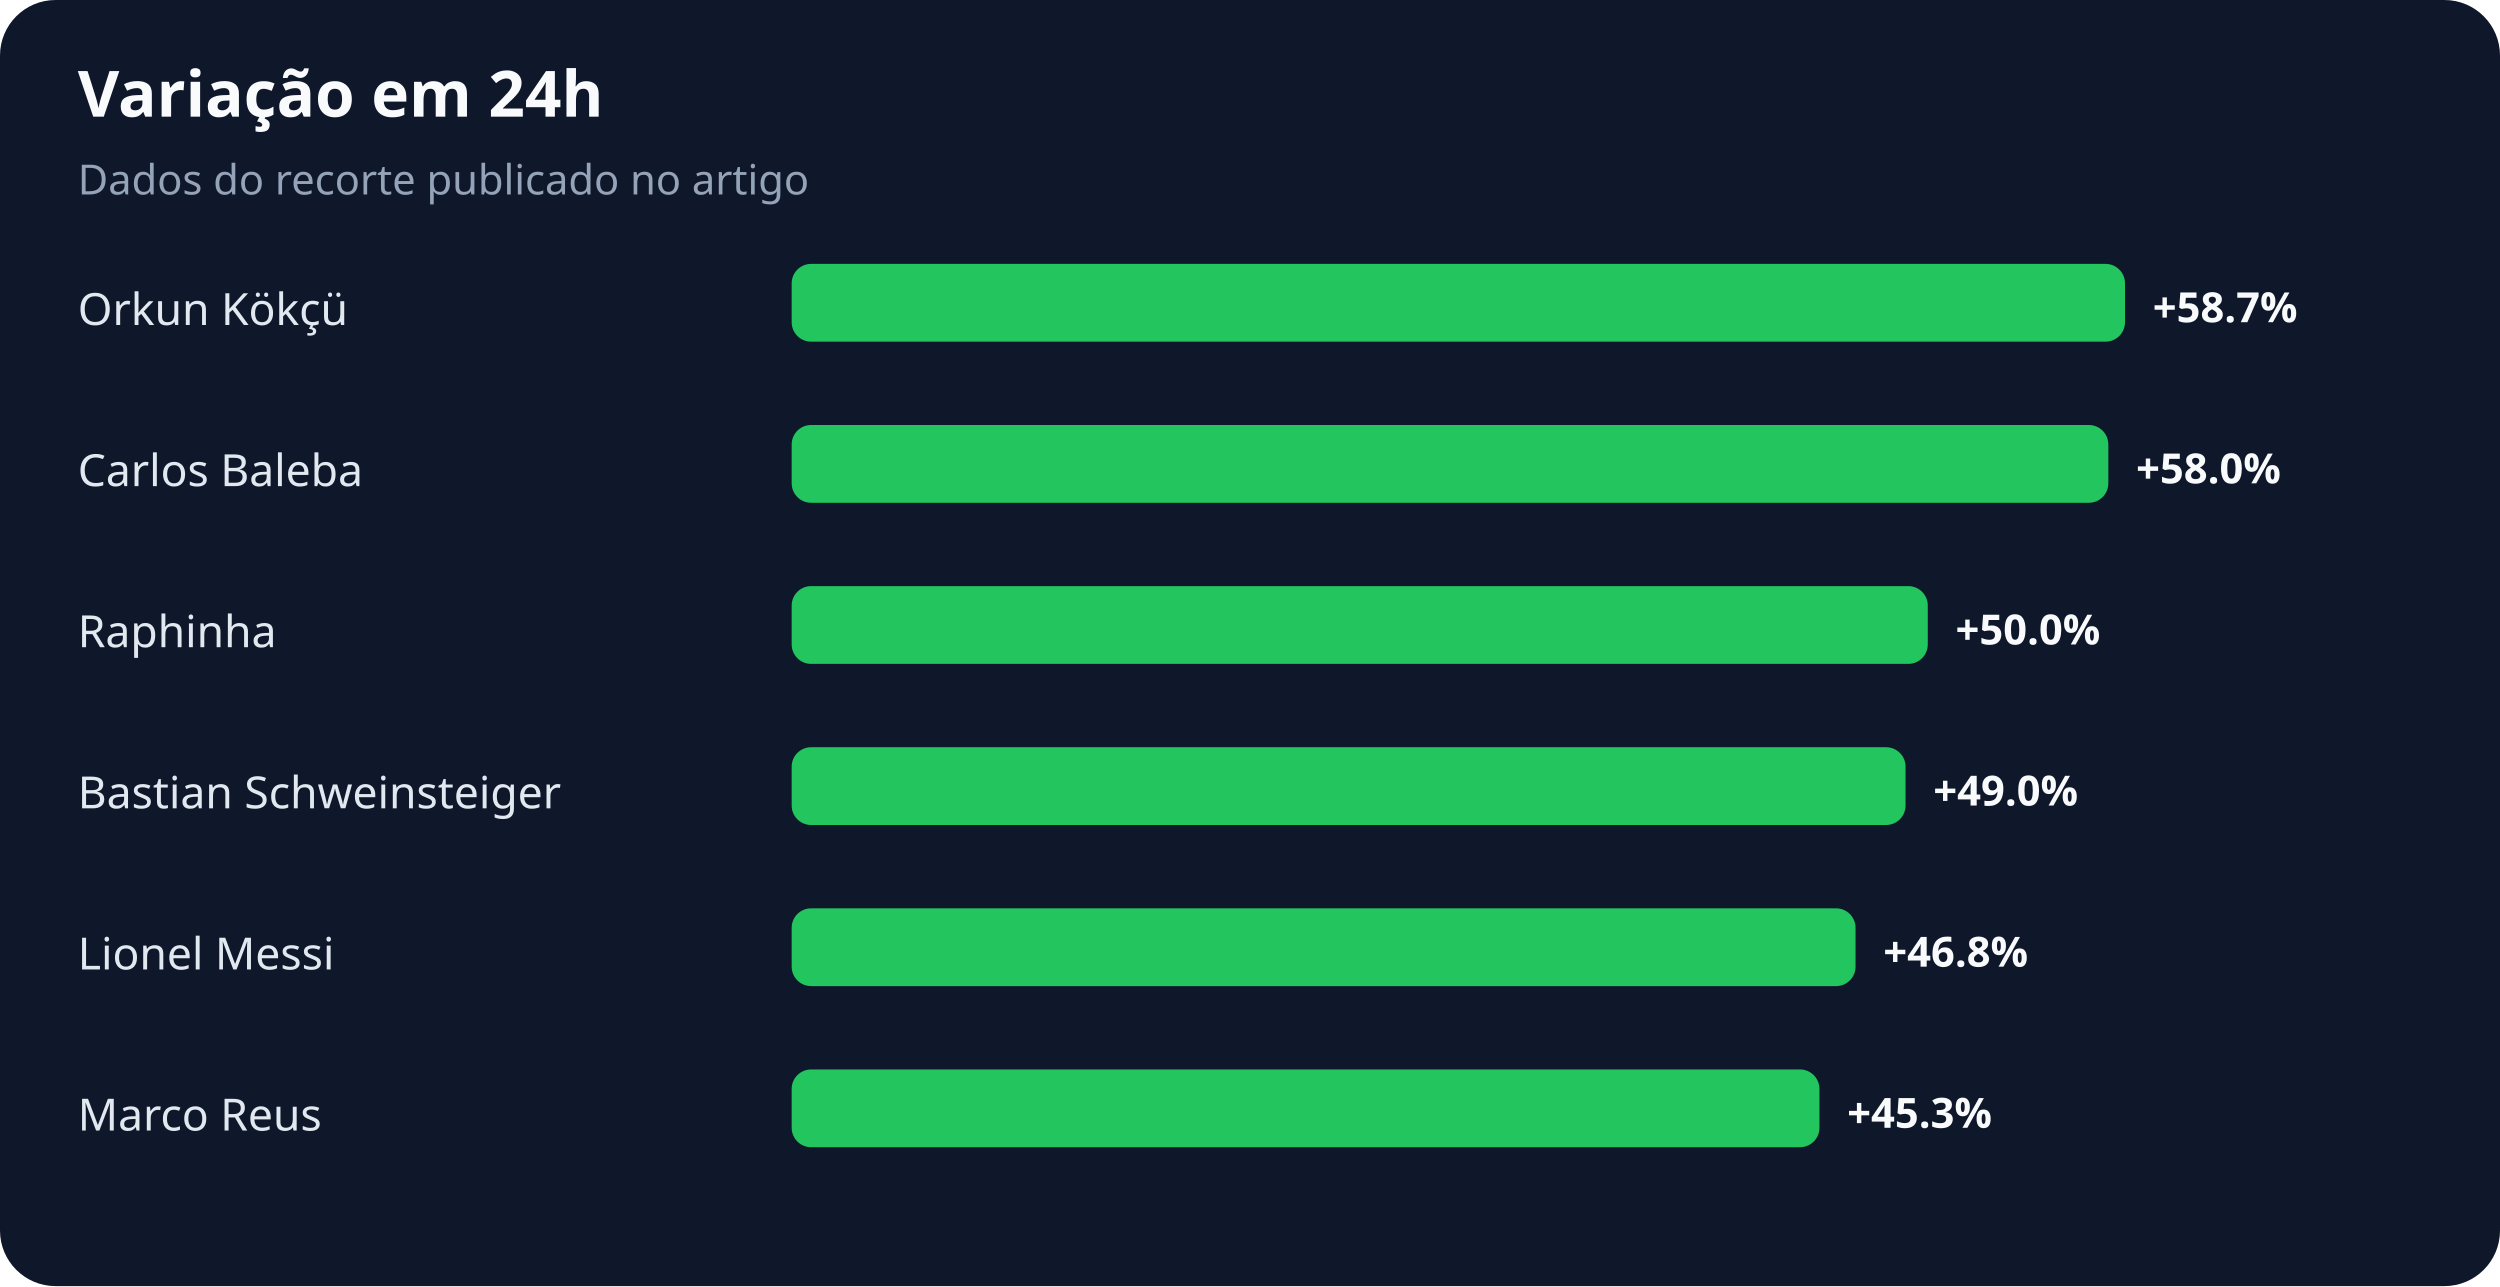
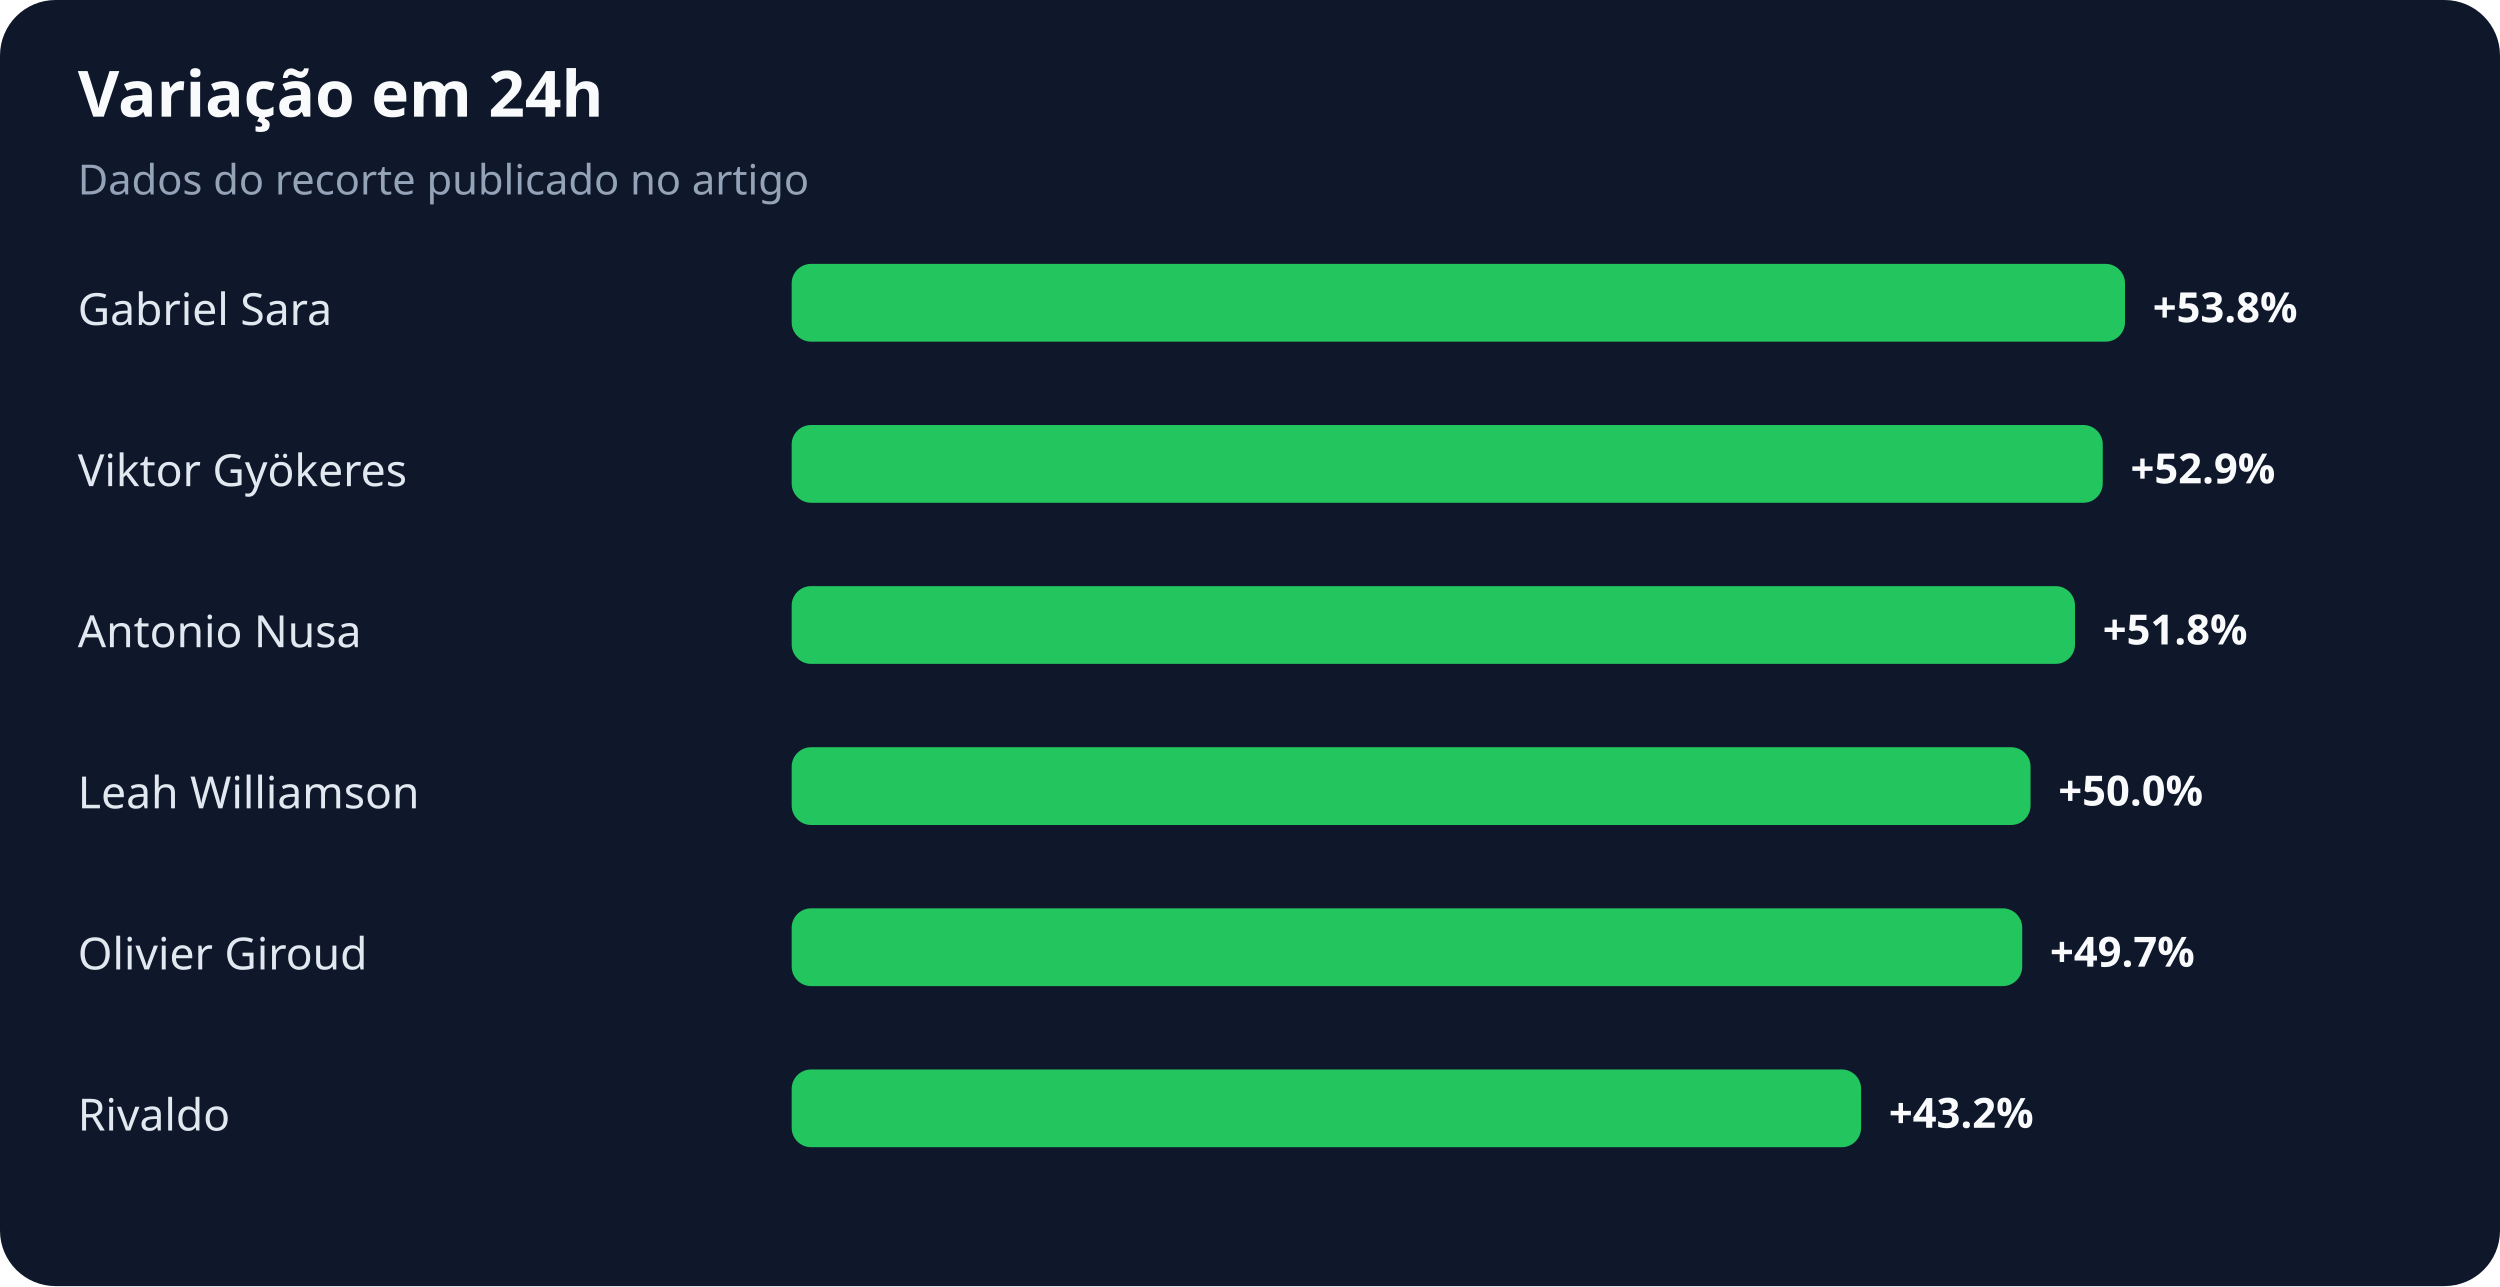
<svg xmlns="http://www.w3.org/2000/svg" width="900" height="463" viewBox="0 0 900 463" role="img" aria-labelledby="title desc">
  <rect width="100%" height="100%" rx="20" fill="#0f172a" />
  <text x="28" y="42" fill="#f8fafc" font-family="system-ui,sans-serif" font-size="23" font-weight="700">Variação em 24h</text>
  <text x="28" y="70" fill="#94a3b8" font-family="system-ui,sans-serif" font-size="15">Dados do recorte publicado no artigo</text>
-   <text x="28" y="117" fill="#e2e8f0" font-family="system-ui,sans-serif" font-size="16">Orkun Kökçü</text>
+   <text x="28" y="117" fill="#e2e8f0" font-family="system-ui,sans-serif" font-size="16">Gabriel Sara</text>
  <rect x="285" y="95" width="480" height="28" rx="7" fill="#22c55e" />
-   <text x="775" y="116" fill="#f8fafc" font-family="system-ui,sans-serif" font-size="15" font-weight="700">+58.7%</text>
-   <text x="28" y="175" fill="#e2e8f0" font-family="system-ui,sans-serif" font-size="16">Carlos Baleba</text>
-   <rect x="285" y="153" width="474" height="28" rx="7" fill="#22c55e" />
-   <text x="769" y="174" fill="#f8fafc" font-family="system-ui,sans-serif" font-size="15" font-weight="700">+58.0%</text>
-   <text x="28" y="233" fill="#e2e8f0" font-family="system-ui,sans-serif" font-size="16">Raphinha</text>
-   <rect x="285" y="211" width="409" height="28" rx="7" fill="#22c55e" />
-   <text x="704" y="232" fill="#f8fafc" font-family="system-ui,sans-serif" font-size="15" font-weight="700">+50.0%</text>
-   <text x="28" y="291" fill="#e2e8f0" font-family="system-ui,sans-serif" font-size="16">Bastian Schweinsteiger</text>
-   <rect x="285" y="269" width="401" height="28" rx="7" fill="#22c55e" />
-   <text x="696" y="290" fill="#f8fafc" font-family="system-ui,sans-serif" font-size="15" font-weight="700">+49.0%</text>
-   <text x="28" y="349" fill="#e2e8f0" font-family="system-ui,sans-serif" font-size="16">Lionel Messi</text>
-   <rect x="285" y="327" width="383" height="28" rx="7" fill="#22c55e" />
-   <text x="678" y="348" fill="#f8fafc" font-family="system-ui,sans-serif" font-size="15" font-weight="700">+46.8%</text>
-   <text x="28" y="407" fill="#e2e8f0" font-family="system-ui,sans-serif" font-size="16">Marco Reus</text>
-   <rect x="285" y="385" width="370" height="28" rx="7" fill="#22c55e" />
-   <text x="665" y="406" fill="#f8fafc" font-family="system-ui,sans-serif" font-size="15" font-weight="700">+45.3%</text>
+   <text x="775" y="116" fill="#f8fafc" font-family="system-ui,sans-serif" font-size="15" font-weight="700">+53.8%</text>
+   <text x="28" y="175" fill="#e2e8f0" font-family="system-ui,sans-serif" font-size="16">Viktor Gyökeres</text>
+   <rect x="285" y="153" width="472" height="28" rx="7" fill="#22c55e" />
+   <text x="767" y="174" fill="#f8fafc" font-family="system-ui,sans-serif" font-size="15" font-weight="700">+52.9%</text>
+   <text x="28" y="233" fill="#e2e8f0" font-family="system-ui,sans-serif" font-size="16">Antonio Nusa</text>
+   <rect x="285" y="211" width="462" height="28" rx="7" fill="#22c55e" />
+   <text x="757" y="232" fill="#f8fafc" font-family="system-ui,sans-serif" font-size="15" font-weight="700">+51.8%</text>
+   <text x="28" y="291" fill="#e2e8f0" font-family="system-ui,sans-serif" font-size="16">Leah Williamson</text>
+   <rect x="285" y="269" width="446" height="28" rx="7" fill="#22c55e" />
+   <text x="741" y="290" fill="#f8fafc" font-family="system-ui,sans-serif" font-size="15" font-weight="700">+50.0%</text>
+   <text x="28" y="349" fill="#e2e8f0" font-family="system-ui,sans-serif" font-size="16">Olivier Giroud</text>
+   <rect x="285" y="327" width="443" height="28" rx="7" fill="#22c55e" />
+   <text x="738" y="348" fill="#f8fafc" font-family="system-ui,sans-serif" font-size="15" font-weight="700">+49.7%</text>
+   <text x="28" y="407" fill="#e2e8f0" font-family="system-ui,sans-serif" font-size="16">Rivaldo</text>
+   <rect x="285" y="385" width="385" height="28" rx="7" fill="#22c55e" />
+   <text x="680" y="406" fill="#f8fafc" font-family="system-ui,sans-serif" font-size="15" font-weight="700">+43.2%</text>
</svg>
